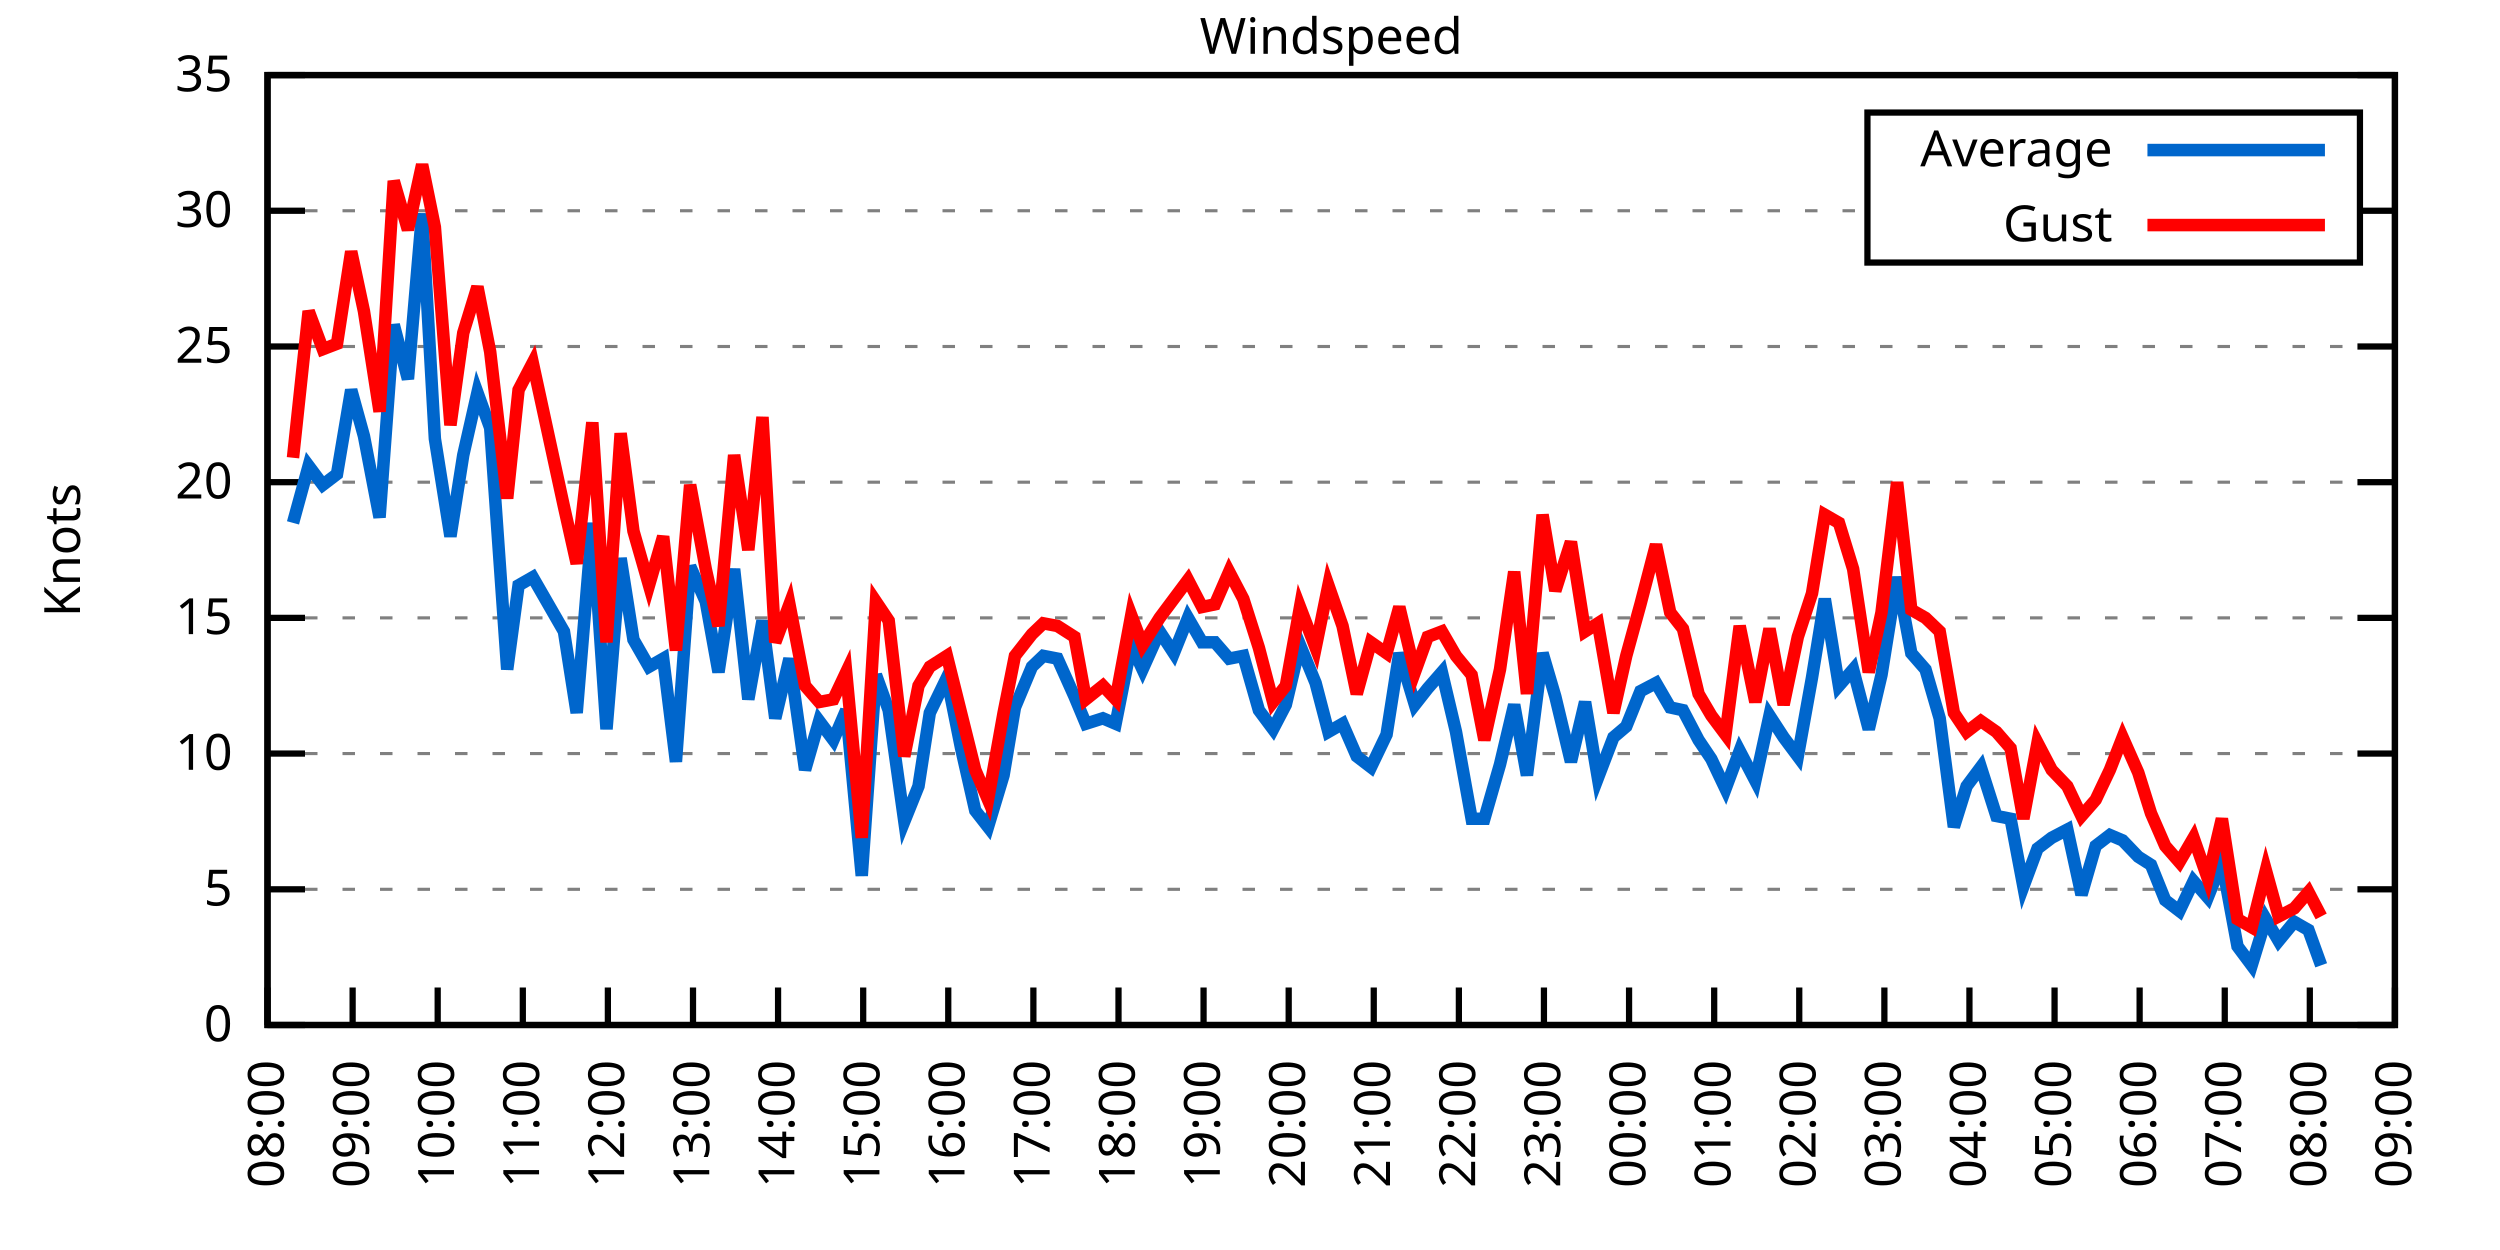
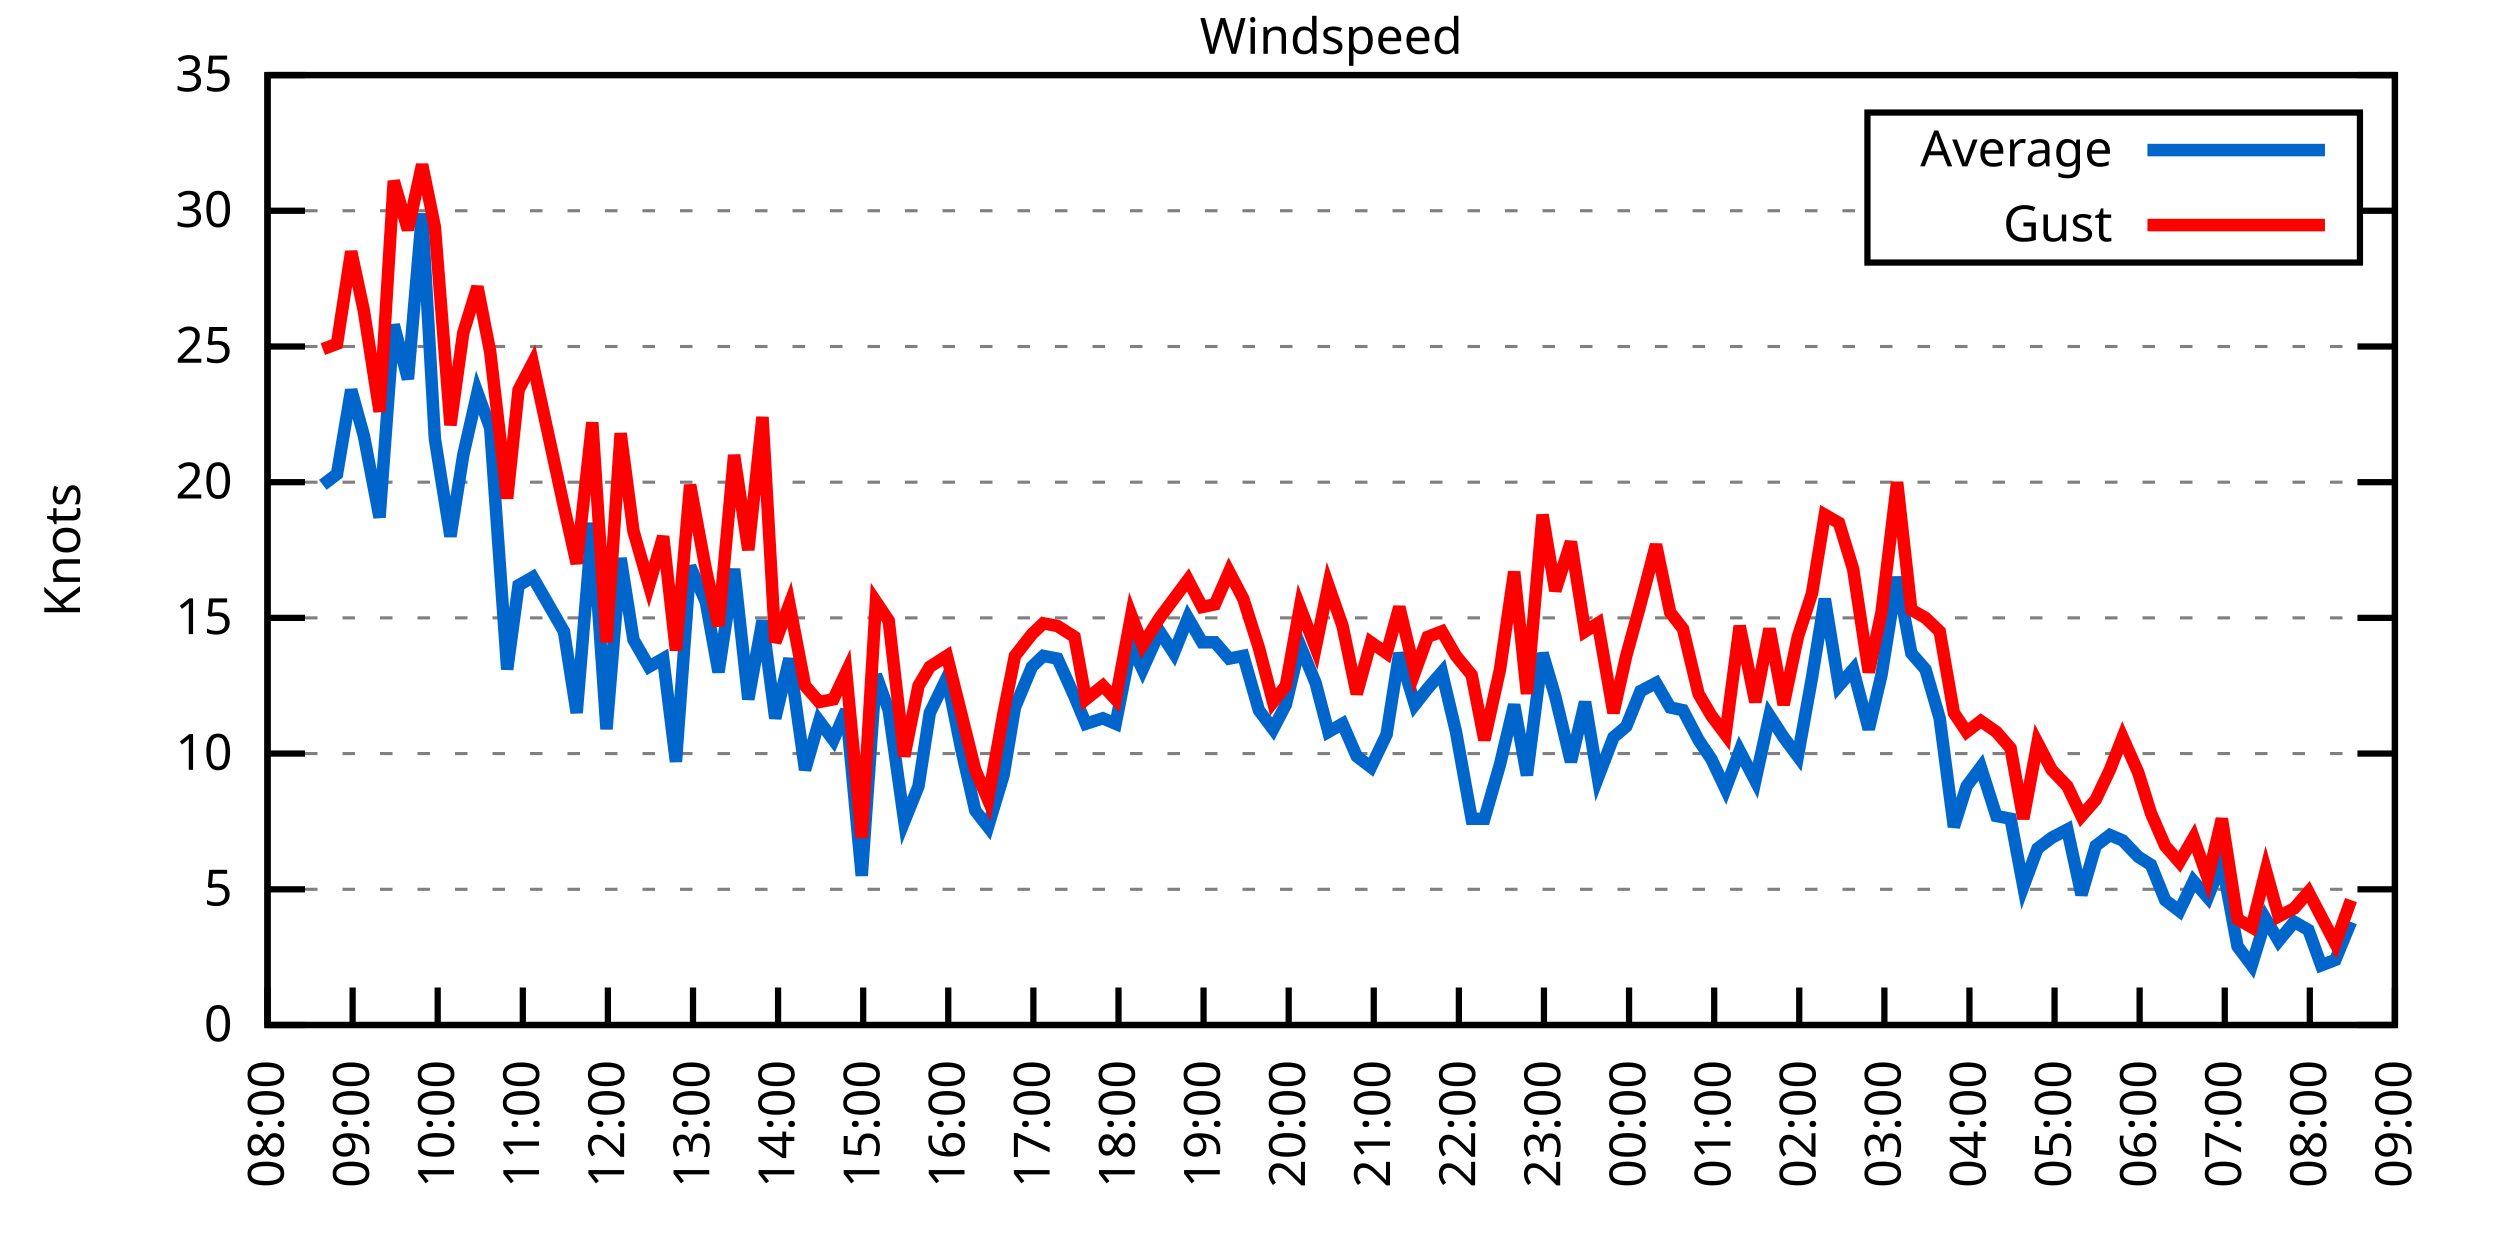
<svg xmlns="http://www.w3.org/2000/svg" xmlns:xlink="http://www.w3.org/1999/xlink" width="400" height="200" viewBox="0 0 400 200">
  <g id="gnuplot_canvas">
    <rect x="0" y="0" width="400" height="200" fill="none" />
    <defs>
      <circle id="gpDot" r="0.5" stroke-width="0.5" stroke="currentColor" />
      <path id="gpPt0" stroke-width="0.333" stroke="currentColor" d="M-1,0 h2 M0,-1 v2" />
      <path id="gpPt1" stroke-width="0.333" stroke="currentColor" d="M-1,-1 L1,1 M1,-1 L-1,1" />
      <path id="gpPt2" stroke-width="0.333" stroke="currentColor" d="M-1,0 L1,0 M0,-1 L0,1 M-1,-1 L1,1 M-1,1 L1,-1" />
      <rect id="gpPt3" stroke-width="0.333" stroke="currentColor" x="-1" y="-1" width="2" height="2" />
      <rect id="gpPt4" stroke-width="0.333" stroke="currentColor" fill="currentColor" x="-1" y="-1" width="2" height="2" />
      <circle id="gpPt5" stroke-width="0.333" stroke="currentColor" cx="0" cy="0" r="1" />
      <use xlink:href="#gpPt5" id="gpPt6" fill="currentColor" stroke="none" />
      <path id="gpPt7" stroke-width="0.333" stroke="currentColor" d="M0,-1.33 L-1.33,0.67 L1.33,0.67 z" />
      <use xlink:href="#gpPt7" id="gpPt8" fill="currentColor" stroke="none" />
      <use xlink:href="#gpPt7" id="gpPt9" stroke="currentColor" transform="rotate(180)" />
      <use xlink:href="#gpPt9" id="gpPt10" fill="currentColor" stroke="none" />
      <use xlink:href="#gpPt3" id="gpPt11" stroke="currentColor" transform="rotate(45)" />
      <use xlink:href="#gpPt11" id="gpPt12" fill="currentColor" stroke="none" />
      <path id="gpPt13" stroke-width="0.333" stroke="currentColor" d="M0,1.330 L1.265,0.411 L0.782,-1.067 L-0.782,-1.076 L-1.265,0.411 z" />
      <use xlink:href="#gpPt13" id="gpPt14" fill="currentColor" stroke="none" />
      <filter id="textbox" filterUnits="objectBoundingBox" x="0" y="0" height="1" width="1">
        <feFlood flood-color="white" flood-opacity="1" result="bgnd" />
        <feComposite in="SourceGraphic" in2="bgnd" operator="atop" />
      </filter>
      <filter id="greybox" filterUnits="objectBoundingBox" x="0" y="0" height="1" width="1">
        <feFlood flood-color="lightgrey" flood-opacity="1" result="grey" />
        <feComposite in="SourceGraphic" in2="grey" operator="atop" />
      </filter>
    </defs>
    <g fill="none" color="white" stroke="currentColor" stroke-width="1.00" stroke-linecap="butt" stroke-linejoin="miter">
</g>
    <g fill="none" color="black" stroke="currentColor" stroke-width="1.00" stroke-linecap="butt" stroke-linejoin="miter">
      <g stroke="none" shape-rendering="crispEdges">
        <polygon fill="rgb(255, 255, 255)" points="42.80,164.00 383.18,164.00 383.18,12.02 42.80,12.02 " />
      </g>
    </g>
    <g fill="none" color="black" stroke="currentColor" stroke-width="1.00" stroke-linecap="butt" stroke-linejoin="miter">
</g>
    <g fill="none" color="black" stroke="black" stroke-width="0.50" stroke-linecap="butt" stroke-linejoin="miter">
</g>
    <g fill="none" color="gray" stroke="currentColor" stroke-width="0.50" stroke-linecap="butt" stroke-linejoin="miter">
      <path stroke="gray" stroke-dasharray="2,4" class="gridline" d="M42.80,164.00 L383.19,164.00  " />
    </g>
    <g fill="none" color="gray" stroke="gray" stroke-width="1.00" stroke-linecap="butt" stroke-linejoin="miter">
</g>
    <g fill="none" color="black" stroke="currentColor" stroke-width="1.00" stroke-linecap="butt" stroke-linejoin="miter">
      <path stroke="black" d="M42.80,164.00 L48.80,164.00 M383.19,164.00 L377.19,164.00  " />
      <g transform="translate(37.20,166.60)" stroke="none" fill="black" font-family="Sans" font-size="8.00" text-anchor="end">
        <text>
          <tspan font-family="Sans"> 0</tspan>
        </text>
      </g>
    </g>
    <g fill="none" color="black" stroke="currentColor" stroke-width="1.00" stroke-linecap="butt" stroke-linejoin="miter">
</g>
    <g fill="none" color="black" stroke="black" stroke-width="0.50" stroke-linecap="butt" stroke-linejoin="miter">
</g>
    <g fill="none" color="gray" stroke="currentColor" stroke-width="0.50" stroke-linecap="butt" stroke-linejoin="miter">
      <path stroke="gray" stroke-dasharray="2,4" class="gridline" d="M42.80,142.29 L383.19,142.29  " />
    </g>
    <g fill="none" color="gray" stroke="gray" stroke-width="1.00" stroke-linecap="butt" stroke-linejoin="miter">
</g>
    <g fill="none" color="black" stroke="currentColor" stroke-width="1.00" stroke-linecap="butt" stroke-linejoin="miter">
      <path stroke="black" d="M42.80,142.29 L48.80,142.29 M383.19,142.29 L377.19,142.29  " />
      <g transform="translate(37.20,144.89)" stroke="none" fill="black" font-family="Sans" font-size="8.00" text-anchor="end">
        <text>
          <tspan font-family="Sans"> 5</tspan>
        </text>
      </g>
    </g>
    <g fill="none" color="black" stroke="currentColor" stroke-width="1.00" stroke-linecap="butt" stroke-linejoin="miter">
</g>
    <g fill="none" color="black" stroke="black" stroke-width="0.50" stroke-linecap="butt" stroke-linejoin="miter">
</g>
    <g fill="none" color="gray" stroke="currentColor" stroke-width="0.50" stroke-linecap="butt" stroke-linejoin="miter">
      <path stroke="gray" stroke-dasharray="2,4" class="gridline" d="M42.80,120.57 L383.19,120.57  " />
    </g>
    <g fill="none" color="gray" stroke="gray" stroke-width="1.00" stroke-linecap="butt" stroke-linejoin="miter">
</g>
    <g fill="none" color="black" stroke="currentColor" stroke-width="1.00" stroke-linecap="butt" stroke-linejoin="miter">
      <path stroke="black" d="M42.80,120.57 L48.80,120.57 M383.19,120.57 L377.19,120.57  " />
      <g transform="translate(37.20,123.17)" stroke="none" fill="black" font-family="Sans" font-size="8.00" text-anchor="end">
        <text>
          <tspan font-family="Sans"> 10</tspan>
        </text>
      </g>
    </g>
    <g fill="none" color="black" stroke="currentColor" stroke-width="1.00" stroke-linecap="butt" stroke-linejoin="miter">
</g>
    <g fill="none" color="black" stroke="black" stroke-width="0.50" stroke-linecap="butt" stroke-linejoin="miter">
</g>
    <g fill="none" color="gray" stroke="currentColor" stroke-width="0.50" stroke-linecap="butt" stroke-linejoin="miter">
      <path stroke="gray" stroke-dasharray="2,4" class="gridline" d="M42.80,98.86 L383.19,98.86  " />
    </g>
    <g fill="none" color="gray" stroke="gray" stroke-width="1.00" stroke-linecap="butt" stroke-linejoin="miter">
</g>
    <g fill="none" color="black" stroke="currentColor" stroke-width="1.00" stroke-linecap="butt" stroke-linejoin="miter">
      <path stroke="black" d="M42.80,98.86 L48.80,98.86 M383.19,98.86 L377.19,98.86  " />
      <g transform="translate(37.20,101.46)" stroke="none" fill="black" font-family="Sans" font-size="8.00" text-anchor="end">
        <text>
          <tspan font-family="Sans"> 15</tspan>
        </text>
      </g>
    </g>
    <g fill="none" color="black" stroke="currentColor" stroke-width="1.00" stroke-linecap="butt" stroke-linejoin="miter">
</g>
    <g fill="none" color="black" stroke="black" stroke-width="0.50" stroke-linecap="butt" stroke-linejoin="miter">
</g>
    <g fill="none" color="gray" stroke="currentColor" stroke-width="0.50" stroke-linecap="butt" stroke-linejoin="miter">
      <path stroke="gray" stroke-dasharray="2,4" class="gridline" d="M42.80,77.15 L383.19,77.15  " />
    </g>
    <g fill="none" color="gray" stroke="gray" stroke-width="1.00" stroke-linecap="butt" stroke-linejoin="miter">
</g>
    <g fill="none" color="black" stroke="currentColor" stroke-width="1.00" stroke-linecap="butt" stroke-linejoin="miter">
      <path stroke="black" d="M42.80,77.15 L48.80,77.15 M383.19,77.15 L377.19,77.15  " />
      <g transform="translate(37.20,79.75)" stroke="none" fill="black" font-family="Sans" font-size="8.00" text-anchor="end">
        <text>
          <tspan font-family="Sans"> 20</tspan>
        </text>
      </g>
    </g>
    <g fill="none" color="black" stroke="currentColor" stroke-width="1.00" stroke-linecap="butt" stroke-linejoin="miter">
</g>
    <g fill="none" color="black" stroke="black" stroke-width="0.50" stroke-linecap="butt" stroke-linejoin="miter">
</g>
    <g fill="none" color="gray" stroke="currentColor" stroke-width="0.50" stroke-linecap="butt" stroke-linejoin="miter">
      <path stroke="gray" stroke-dasharray="2,4" class="gridline" d="M42.80,55.44 L383.19,55.44  " />
    </g>
    <g fill="none" color="gray" stroke="gray" stroke-width="1.00" stroke-linecap="butt" stroke-linejoin="miter">
</g>
    <g fill="none" color="black" stroke="currentColor" stroke-width="1.00" stroke-linecap="butt" stroke-linejoin="miter">
      <path stroke="black" d="M42.80,55.44 L48.80,55.44 M383.19,55.44 L377.19,55.44  " />
      <g transform="translate(37.20,58.04)" stroke="none" fill="black" font-family="Sans" font-size="8.00" text-anchor="end">
        <text>
          <tspan font-family="Sans"> 25</tspan>
        </text>
      </g>
    </g>
    <g fill="none" color="black" stroke="currentColor" stroke-width="1.00" stroke-linecap="butt" stroke-linejoin="miter">
</g>
    <g fill="none" color="black" stroke="black" stroke-width="0.50" stroke-linecap="butt" stroke-linejoin="miter">
</g>
    <g fill="none" color="gray" stroke="currentColor" stroke-width="0.50" stroke-linecap="butt" stroke-linejoin="miter">
      <path stroke="gray" stroke-dasharray="2,4" class="gridline" d="M42.80,33.72 L298.79,33.72 M377.59,33.72 L383.19,33.72  " />
    </g>
    <g fill="none" color="gray" stroke="gray" stroke-width="1.00" stroke-linecap="butt" stroke-linejoin="miter">
</g>
    <g fill="none" color="black" stroke="currentColor" stroke-width="1.00" stroke-linecap="butt" stroke-linejoin="miter">
      <path stroke="black" d="M42.80,33.72 L48.80,33.72 M383.19,33.72 L377.19,33.72  " />
      <g transform="translate(37.20,36.32)" stroke="none" fill="black" font-family="Sans" font-size="8.00" text-anchor="end">
        <text>
          <tspan font-family="Sans"> 30</tspan>
        </text>
      </g>
    </g>
    <g fill="none" color="black" stroke="currentColor" stroke-width="1.00" stroke-linecap="butt" stroke-linejoin="miter">
</g>
    <g fill="none" color="black" stroke="black" stroke-width="0.50" stroke-linecap="butt" stroke-linejoin="miter">
</g>
    <g fill="none" color="gray" stroke="currentColor" stroke-width="0.50" stroke-linecap="butt" stroke-linejoin="miter">
      <path stroke="gray" stroke-dasharray="2,4" class="gridline" d="M42.80,12.01 L383.19,12.01  " />
    </g>
    <g fill="none" color="gray" stroke="gray" stroke-width="1.00" stroke-linecap="butt" stroke-linejoin="miter">
</g>
    <g fill="none" color="black" stroke="currentColor" stroke-width="1.00" stroke-linecap="butt" stroke-linejoin="miter">
      <path stroke="black" d="M42.80,12.01 L48.80,12.01 M383.19,12.01 L377.19,12.01  " />
      <g transform="translate(37.20,14.61)" stroke="none" fill="black" font-family="Sans" font-size="8.00" text-anchor="end">
        <text>
          <tspan font-family="Sans"> 35</tspan>
        </text>
      </g>
    </g>
    <g fill="none" color="black" stroke="currentColor" stroke-width="1.00" stroke-linecap="butt" stroke-linejoin="miter">
      <path stroke="black" d="M42.80,164.00 L42.80,158.00  " />
      <g transform="translate(45.40,169.60) rotate(270.00)" stroke="none" fill="black" font-family="Sans" font-size="8.00" text-anchor="end">
        <text>
          <tspan font-family="Sans">08:00</tspan>
        </text>
      </g>
    </g>
    <g fill="none" color="black" stroke="currentColor" stroke-width="1.00" stroke-linecap="butt" stroke-linejoin="miter">
      <path stroke="black" d="M56.42,164.00 L56.42,158.00  " />
      <g transform="translate(59.02,169.60) rotate(270.00)" stroke="none" fill="black" font-family="Sans" font-size="8.00" text-anchor="end">
        <text>
          <tspan font-family="Sans">09:00</tspan>
        </text>
      </g>
    </g>
    <g fill="none" color="black" stroke="currentColor" stroke-width="1.00" stroke-linecap="butt" stroke-linejoin="miter">
      <path stroke="black" d="M70.03,164.00 L70.03,158.00  " />
      <g transform="translate(72.63,169.60) rotate(270.00)" stroke="none" fill="black" font-family="Sans" font-size="8.00" text-anchor="end">
        <text>
          <tspan font-family="Sans">10:00</tspan>
        </text>
      </g>
    </g>
    <g fill="none" color="black" stroke="currentColor" stroke-width="1.00" stroke-linecap="butt" stroke-linejoin="miter">
      <path stroke="black" d="M83.65,164.00 L83.65,158.00  " />
      <g transform="translate(86.25,169.60) rotate(270.00)" stroke="none" fill="black" font-family="Sans" font-size="8.00" text-anchor="end">
        <text>
          <tspan font-family="Sans">11:00</tspan>
        </text>
      </g>
    </g>
    <g fill="none" color="black" stroke="currentColor" stroke-width="1.00" stroke-linecap="butt" stroke-linejoin="miter">
      <path stroke="black" d="M97.26,164.00 L97.26,158.00  " />
      <g transform="translate(99.86,169.60) rotate(270.00)" stroke="none" fill="black" font-family="Sans" font-size="8.00" text-anchor="end">
        <text>
          <tspan font-family="Sans">12:00</tspan>
        </text>
      </g>
    </g>
    <g fill="none" color="black" stroke="currentColor" stroke-width="1.00" stroke-linecap="butt" stroke-linejoin="miter">
      <path stroke="black" d="M110.88,164.00 L110.88,158.00  " />
      <g transform="translate(113.48,169.60) rotate(270.00)" stroke="none" fill="black" font-family="Sans" font-size="8.00" text-anchor="end">
        <text>
          <tspan font-family="Sans">13:00</tspan>
        </text>
      </g>
    </g>
    <g fill="none" color="black" stroke="currentColor" stroke-width="1.00" stroke-linecap="butt" stroke-linejoin="miter">
      <path stroke="black" d="M124.49,164.00 L124.49,158.00  " />
      <g transform="translate(127.09,169.60) rotate(270.00)" stroke="none" fill="black" font-family="Sans" font-size="8.00" text-anchor="end">
        <text>
          <tspan font-family="Sans">14:00</tspan>
        </text>
      </g>
    </g>
    <g fill="none" color="black" stroke="currentColor" stroke-width="1.00" stroke-linecap="butt" stroke-linejoin="miter">
      <path stroke="black" d="M138.11,164.00 L138.11,158.00  " />
      <g transform="translate(140.71,169.60) rotate(270.00)" stroke="none" fill="black" font-family="Sans" font-size="8.00" text-anchor="end">
        <text>
          <tspan font-family="Sans">15:00</tspan>
        </text>
      </g>
    </g>
    <g fill="none" color="black" stroke="currentColor" stroke-width="1.00" stroke-linecap="butt" stroke-linejoin="miter">
      <path stroke="black" d="M151.72,164.00 L151.72,158.00  " />
      <g transform="translate(154.32,169.60) rotate(270.00)" stroke="none" fill="black" font-family="Sans" font-size="8.00" text-anchor="end">
        <text>
          <tspan font-family="Sans">16:00</tspan>
        </text>
      </g>
    </g>
    <g fill="none" color="black" stroke="currentColor" stroke-width="1.00" stroke-linecap="butt" stroke-linejoin="miter">
      <path stroke="black" d="M165.34,164.00 L165.34,158.00  " />
      <g transform="translate(167.94,169.60) rotate(270.00)" stroke="none" fill="black" font-family="Sans" font-size="8.00" text-anchor="end">
        <text>
          <tspan font-family="Sans">17:00</tspan>
        </text>
      </g>
    </g>
    <g fill="none" color="black" stroke="currentColor" stroke-width="1.00" stroke-linecap="butt" stroke-linejoin="miter">
      <path stroke="black" d="M178.96,164.00 L178.96,158.00  " />
      <g transform="translate(181.56,169.60) rotate(270.00)" stroke="none" fill="black" font-family="Sans" font-size="8.00" text-anchor="end">
        <text>
          <tspan font-family="Sans">18:00</tspan>
        </text>
      </g>
    </g>
    <g fill="none" color="black" stroke="currentColor" stroke-width="1.00" stroke-linecap="butt" stroke-linejoin="miter">
      <path stroke="black" d="M192.57,164.00 L192.57,158.00  " />
      <g transform="translate(195.17,169.60) rotate(270.00)" stroke="none" fill="black" font-family="Sans" font-size="8.00" text-anchor="end">
        <text>
          <tspan font-family="Sans">19:00</tspan>
        </text>
      </g>
    </g>
    <g fill="none" color="black" stroke="currentColor" stroke-width="1.00" stroke-linecap="butt" stroke-linejoin="miter">
      <path stroke="black" d="M206.19,164.00 L206.19,158.00  " />
      <g transform="translate(208.79,169.60) rotate(270.00)" stroke="none" fill="black" font-family="Sans" font-size="8.00" text-anchor="end">
        <text>
          <tspan font-family="Sans">20:00</tspan>
        </text>
      </g>
    </g>
    <g fill="none" color="black" stroke="currentColor" stroke-width="1.00" stroke-linecap="butt" stroke-linejoin="miter">
      <path stroke="black" d="M219.80,164.00 L219.80,158.00  " />
      <g transform="translate(222.40,169.60) rotate(270.00)" stroke="none" fill="black" font-family="Sans" font-size="8.00" text-anchor="end">
        <text>
          <tspan font-family="Sans">21:00</tspan>
        </text>
      </g>
    </g>
    <g fill="none" color="black" stroke="currentColor" stroke-width="1.00" stroke-linecap="butt" stroke-linejoin="miter">
      <path stroke="black" d="M233.42,164.00 L233.42,158.00  " />
      <g transform="translate(236.02,169.60) rotate(270.00)" stroke="none" fill="black" font-family="Sans" font-size="8.00" text-anchor="end">
        <text>
          <tspan font-family="Sans">22:00</tspan>
        </text>
      </g>
    </g>
    <g fill="none" color="black" stroke="currentColor" stroke-width="1.00" stroke-linecap="butt" stroke-linejoin="miter">
      <path stroke="black" d="M247.03,164.00 L247.03,158.00  " />
      <g transform="translate(249.63,169.60) rotate(270.00)" stroke="none" fill="black" font-family="Sans" font-size="8.00" text-anchor="end">
        <text>
          <tspan font-family="Sans">23:00</tspan>
        </text>
      </g>
    </g>
    <g fill="none" color="black" stroke="currentColor" stroke-width="1.00" stroke-linecap="butt" stroke-linejoin="miter">
      <path stroke="black" d="M260.65,164.00 L260.65,158.00  " />
      <g transform="translate(263.25,169.60) rotate(270.00)" stroke="none" fill="black" font-family="Sans" font-size="8.00" text-anchor="end">
        <text>
          <tspan font-family="Sans">00:00</tspan>
        </text>
      </g>
    </g>
    <g fill="none" color="black" stroke="currentColor" stroke-width="1.00" stroke-linecap="butt" stroke-linejoin="miter">
      <path stroke="black" d="M274.27,164.00 L274.27,158.00  " />
      <g transform="translate(276.87,169.60) rotate(270.00)" stroke="none" fill="black" font-family="Sans" font-size="8.00" text-anchor="end">
        <text>
          <tspan font-family="Sans">01:00</tspan>
        </text>
      </g>
    </g>
    <g fill="none" color="black" stroke="currentColor" stroke-width="1.00" stroke-linecap="butt" stroke-linejoin="miter">
      <path stroke="black" d="M287.88,164.00 L287.88,158.00  " />
      <g transform="translate(290.48,169.60) rotate(270.00)" stroke="none" fill="black" font-family="Sans" font-size="8.00" text-anchor="end">
        <text>
          <tspan font-family="Sans">02:00</tspan>
        </text>
      </g>
    </g>
    <g fill="none" color="black" stroke="currentColor" stroke-width="1.00" stroke-linecap="butt" stroke-linejoin="miter">
      <path stroke="black" d="M301.50,164.00 L301.50,158.00  " />
      <g transform="translate(304.10,169.60) rotate(270.00)" stroke="none" fill="black" font-family="Sans" font-size="8.00" text-anchor="end">
        <text>
          <tspan font-family="Sans">03:00</tspan>
        </text>
      </g>
    </g>
    <g fill="none" color="black" stroke="currentColor" stroke-width="1.00" stroke-linecap="butt" stroke-linejoin="miter">
      <path stroke="black" d="M315.11,164.00 L315.11,158.00  " />
      <g transform="translate(317.71,169.60) rotate(270.00)" stroke="none" fill="black" font-family="Sans" font-size="8.00" text-anchor="end">
        <text>
          <tspan font-family="Sans">04:00</tspan>
        </text>
      </g>
    </g>
    <g fill="none" color="black" stroke="currentColor" stroke-width="1.00" stroke-linecap="butt" stroke-linejoin="miter">
      <path stroke="black" d="M328.73,164.00 L328.73,158.00  " />
      <g transform="translate(331.33,169.60) rotate(270.00)" stroke="none" fill="black" font-family="Sans" font-size="8.00" text-anchor="end">
        <text>
          <tspan font-family="Sans">05:00</tspan>
        </text>
      </g>
    </g>
    <g fill="none" color="black" stroke="currentColor" stroke-width="1.00" stroke-linecap="butt" stroke-linejoin="miter">
      <path stroke="black" d="M342.34,164.00 L342.34,158.00  " />
      <g transform="translate(344.94,169.60) rotate(270.00)" stroke="none" fill="black" font-family="Sans" font-size="8.00" text-anchor="end">
        <text>
          <tspan font-family="Sans">06:00</tspan>
        </text>
      </g>
    </g>
    <g fill="none" color="black" stroke="currentColor" stroke-width="1.00" stroke-linecap="butt" stroke-linejoin="miter">
      <path stroke="black" d="M355.96,164.00 L355.96,158.00  " />
      <g transform="translate(358.56,169.60) rotate(270.00)" stroke="none" fill="black" font-family="Sans" font-size="8.00" text-anchor="end">
        <text>
          <tspan font-family="Sans">07:00</tspan>
        </text>
      </g>
    </g>
    <g fill="none" color="black" stroke="currentColor" stroke-width="1.00" stroke-linecap="butt" stroke-linejoin="miter">
      <path stroke="black" d="M369.57,164.00 L369.57,158.00  " />
      <g transform="translate(372.17,169.60) rotate(270.00)" stroke="none" fill="black" font-family="Sans" font-size="8.00" text-anchor="end">
        <text>
          <tspan font-family="Sans">08:00</tspan>
        </text>
      </g>
    </g>
    <g fill="none" color="black" stroke="currentColor" stroke-width="1.00" stroke-linecap="butt" stroke-linejoin="miter">
      <path stroke="black" d="M383.19,164.00 L383.19,158.00  " />
      <g transform="translate(385.79,169.60) rotate(270.00)" stroke="none" fill="black" font-family="Sans" font-size="8.00" text-anchor="end">
        <text>
          <tspan font-family="Sans">09:00</tspan>
        </text>
      </g>
    </g>
    <g fill="none" color="black" stroke="currentColor" stroke-width="1.00" stroke-linecap="butt" stroke-linejoin="miter">
</g>
    <g fill="none" color="black" stroke="currentColor" stroke-width="1.00" stroke-linecap="butt" stroke-linejoin="miter">
      <path stroke="black" d="M42.80,12.01 L42.80,164.00 L383.19,164.00 L383.19,12.01 L42.80,12.01 Z  " />
    </g>
    <g fill="none" color="black" stroke="currentColor" stroke-width="1.00" stroke-linecap="butt" stroke-linejoin="miter">
</g>
    <g fill="none" color="black" stroke="currentColor" stroke-width="1.00" stroke-linecap="butt" stroke-linejoin="miter">
      <path stroke="black" d="M298.79,42.01 L298.79,18.01 L377.59,18.01 L377.59,42.01 L298.79,42.01 Z  " />
    </g>
    <g id="Windspeed_plot_1">
      <g fill="none" color="white" stroke="black" stroke-width="2.00" stroke-linecap="butt" stroke-linejoin="miter">
</g>
      <g fill="none" color="black" stroke="currentColor" stroke-width="2.00" stroke-linecap="butt" stroke-linejoin="miter">
        <g transform="translate(337.99,26.61)" stroke="none" fill="black" font-family="Sans" font-size="8.00" text-anchor="end">
          <text>
            <tspan font-family="Sans">Average</tspan>
          </text>
        </g>
      </g>
      <g fill="none" color="black" stroke="currentColor" stroke-width="2.00" stroke-linecap="butt" stroke-linejoin="miter">
-         <path stroke="rgb(  0, 102, 204)" d="M343.59,24.01 L371.99,24.01 M46.88,83.66 L49.38,74.54 L51.65,77.58 L53.92,75.85 L56.19,62.38 L58.23,69.77   L60.73,82.79 L63.00,51.96 L65.27,60.65 L67.54,34.16 L69.58,70.20 L72.07,85.83 L74.12,72.81 L76.39,62.82   L78.43,68.46 L81.15,107.11 L82.97,93.65 L85.24,92.35 L90.23,101.03 L92.27,114.06 L94.77,83.66 L97.04,116.67   L99.30,89.31 L101.35,102.34 L103.84,106.68 L106.11,105.38 L108.15,121.88 L110.42,90.61 L112.92,96.26 L114.96,107.55   L117.46,91.04 L119.73,111.89 L122.00,99.30 L124.04,114.93 L126.31,105.38 L128.81,123.18 L131.07,115.36 L133.34,118.40   L135.39,113.63 L137.88,140.12 L140.15,107.98 L142.19,113.63 L144.69,131.43 L146.96,125.79 L148.77,114.06 L151.50,108.42   L153.77,119.71 L156.04,129.69 L158.08,132.30 L160.57,124.05 L162.39,113.19 L165.11,106.68 L166.93,104.94 L169.20,105.38   L171.92,111.45 L173.74,115.80 L176.46,114.93 L178.50,115.80 L181.00,103.20 L182.81,107.11 L185.54,101.03 L187.81,104.51   L190.08,98.86 L192.34,102.77 L194.39,102.77 L196.66,105.38 L198.93,104.94 L201.42,113.63 L203.69,116.67 L205.73,112.76   L208.00,103.20 L210.50,109.28 L212.54,117.10 L214.81,115.80 L217.08,121.01 L219.35,122.75 L221.85,117.53 L223.89,104.51   L226.38,112.76 L228.43,110.15 L230.70,107.55 L232.96,117.10 L235.46,131.00 L237.50,131.00 L240.00,122.31 L242.27,112.76   L244.31,124.05 L246.81,104.51 L248.85,111.45 L251.35,121.88 L253.61,112.32 L255.66,124.48 L258.15,117.97 L260.20,116.23   L262.47,110.59 L264.96,109.28 L267.23,113.19 L269.27,113.63 L271.77,118.40 L273.81,121.44 L276.08,126.22 L278.35,120.14   L280.85,124.92 L283.12,114.49 L285.38,117.97 L287.65,121.01 L289.92,108.42 L291.97,95.82 L294.23,109.72 L296.50,107.11   L299.00,116.67 L301.04,107.98 L303.54,92.35 L305.81,104.51 L308.08,107.11 L310.35,114.93 L312.62,132.30 L314.66,125.79   L316.93,122.75 L319.42,130.56 L321.69,131.00 L323.74,141.85 L326.00,135.77 L328.27,134.04 L330.77,132.73 L333.04,143.16   L335.31,135.34 L337.58,133.60 L339.62,134.47 L342.12,137.08 L344.16,138.38 L346.43,144.02 L348.70,145.76 L350.97,140.98   L353.24,143.59 L355.50,137.94 L358.00,151.41 L360.27,154.45 L362.54,147.06 L364.58,150.54 L367.08,147.50 L369.35,148.80   L371.39,154.45  " />
+         <path stroke="rgb(  0, 102, 204)" d="M343.59,24.01 L371.99,24.01 M51.65,77.58 L53.92,75.85 L56.19,62.38 L58.23,69.77 L60.73,82.79 L63.00,51.96   L65.27,60.65 L67.54,34.16 L69.58,70.20 L72.07,85.83 L74.12,72.81 L76.39,62.82 L78.43,68.46 L81.15,107.11   L82.97,93.65 L85.24,92.35 L90.23,101.03 L92.27,114.06 L94.77,83.66 L97.04,116.67 L99.30,89.31 L101.35,102.34   L103.84,106.68 L106.11,105.38 L108.15,121.88 L110.42,90.61 L112.92,96.26 L114.96,107.55 L117.46,91.04 L119.73,111.89   L122.00,99.30 L124.04,114.93 L126.31,105.38 L128.81,123.18 L131.07,115.36 L133.34,118.40 L135.39,113.63 L137.88,140.12   L140.15,107.98 L142.19,113.63 L144.69,131.43 L146.96,125.79 L148.77,114.06 L151.50,108.42 L153.77,119.71 L156.04,129.69   L158.08,132.30 L160.57,124.05 L162.39,113.19 L165.11,106.68 L166.93,104.94 L169.20,105.38 L171.92,111.45 L173.74,115.80   L176.46,114.93 L178.50,115.80 L181.00,103.20 L182.81,107.11 L185.54,101.03 L187.81,104.51 L190.08,98.86 L192.34,102.77   L194.39,102.77 L196.66,105.38 L198.93,104.94 L201.42,113.63 L203.69,116.67 L205.73,112.76 L208.00,103.20 L210.50,109.28   L212.54,117.10 L214.81,115.80 L217.08,121.01 L219.35,122.75 L221.85,117.53 L223.89,104.51 L226.38,112.76 L228.43,110.15   L230.70,107.55 L232.96,117.10 L235.46,131.00 L237.50,131.00 L240.00,122.31 L242.27,112.76 L244.31,124.05 L246.81,104.51   L248.85,111.45 L251.35,121.88 L253.61,112.32 L255.66,124.48 L258.15,117.97 L260.20,116.23 L262.47,110.59 L264.96,109.28   L267.23,113.19 L269.27,113.63 L271.77,118.40 L273.81,121.44 L276.08,126.22 L278.35,120.14 L280.85,124.92 L283.12,114.49   L285.38,117.97 L287.65,121.01 L289.92,108.42 L291.97,95.82 L294.23,109.72 L296.50,107.11 L299.00,116.67 L301.04,107.98   L303.54,92.35 L305.81,104.51 L308.08,107.11 L310.35,114.93 L312.62,132.30 L314.66,125.79 L316.93,122.75 L319.42,130.56   L321.69,131.00 L323.74,141.85 L326.00,135.77 L328.27,134.04 L330.77,132.73 L333.04,143.16 L335.31,135.34 L337.58,133.60   L339.62,134.47 L342.12,137.08 L344.16,138.38 L346.43,144.02 L348.70,145.76 L350.97,140.98 L353.24,143.59 L355.50,137.94   L358.00,151.41 L360.27,154.45 L362.54,147.06 L364.58,150.54 L367.08,147.50 L369.35,148.80 L371.39,154.45 L373.66,153.58   L376.16,147.50  " />
      </g>
    </g>
    <g id="Windspeed_plot_2">
      <g fill="none" color="black" stroke="currentColor" stroke-width="2.00" stroke-linecap="butt" stroke-linejoin="miter">
        <g transform="translate(337.99,38.61)" stroke="none" fill="black" font-family="Sans" font-size="8.00" text-anchor="end">
          <text>
            <tspan font-family="Sans">Gust</tspan>
          </text>
        </g>
      </g>
      <g fill="none" color="black" stroke="currentColor" stroke-width="2.00" stroke-linecap="butt" stroke-linejoin="miter">
-         <path stroke="rgb(255,   0,   0)" d="M343.59,36.01 L371.99,36.01 M46.88,73.24 L49.38,49.79 L51.65,55.87 L53.92,55.00 L56.19,40.24 L58.23,49.79   L60.73,65.86 L63.00,28.95 L65.27,36.76 L67.54,26.34 L69.58,36.33 L72.07,68.03 L74.12,53.26 L76.39,45.88   L78.43,56.30 L81.15,79.75 L82.97,62.38 L85.24,58.04 L90.23,81.06 L92.27,90.18 L94.77,67.59 L97.04,102.77   L99.30,69.33 L101.35,84.97 L103.84,93.65 L106.11,85.83 L108.15,104.07 L110.42,77.58 L112.92,91.04 L114.96,100.16   L117.46,72.81 L119.73,88.00 L122.00,66.73 L124.04,102.77 L126.31,96.69 L128.81,109.72 L131.07,112.32 L133.34,111.89   L135.39,107.55 L137.88,134.04 L140.15,96.26 L142.19,99.30 L144.69,121.01 L146.96,109.72 L148.77,106.68 L151.50,104.94   L153.77,114.06 L156.04,123.18 L158.08,127.96 L160.57,114.06 L162.39,104.94 L165.11,101.47 L166.93,99.73 L169.20,100.16   L171.92,101.90 L173.74,111.89 L176.46,109.72 L178.50,111.89 L181.00,98.43 L182.81,103.20 L185.54,98.86 L187.81,95.82   L190.08,92.78 L192.34,97.12 L194.39,96.69 L196.66,91.48 L198.93,95.82 L201.42,103.64 L203.69,112.32 L205.73,109.72   L208.00,97.12 L210.50,103.64 L212.54,93.65 L214.81,100.16 L217.08,111.02 L219.35,102.77 L221.85,104.51 L223.89,97.12   L226.38,107.55 L228.43,101.90 L230.70,101.03 L232.96,104.94 L235.46,107.98 L237.50,118.40 L240.00,107.11 L242.27,91.48   L244.31,111.02 L246.81,82.36 L248.85,94.52 L251.35,86.70 L253.61,101.03 L255.66,99.73 L258.15,114.06 L260.20,104.94   L262.47,96.69 L264.96,87.14 L267.23,97.99 L269.27,100.60 L271.77,111.02 L273.81,114.49 L276.08,117.53 L278.35,100.16   L280.85,112.32 L283.12,100.60 L285.38,112.76 L287.65,101.90 L289.92,94.95 L291.97,82.36 L294.23,83.66 L296.50,91.04   L299.00,107.55 L301.04,97.99 L303.54,77.15 L305.81,97.56 L308.08,98.86 L310.35,101.03 L312.62,114.06 L314.66,117.10   L316.93,115.36 L319.42,117.10 L321.69,119.71 L323.74,131.00 L326.00,118.84 L328.27,123.18 L330.77,125.79 L333.04,130.56   L335.31,127.96 L337.58,123.18 L339.62,117.97 L342.12,123.61 L344.16,130.13 L346.43,135.34 L348.70,137.94 L350.97,134.04   L353.24,140.55 L355.50,131.00 L358.00,147.06 L360.27,148.37 L362.54,139.25 L364.58,146.63 L367.08,145.33 L369.35,142.72   L371.39,146.63  " />
+         <path stroke="rgb(255,   0,   0)" d="M343.59,36.01 L371.99,36.01 M51.65,55.87 L53.92,55.00 L56.19,40.24 L58.23,49.79 L60.73,65.86 L63.00,28.95   L65.27,36.76 L67.54,26.34 L69.58,36.33 L72.07,68.03 L74.12,53.26 L76.39,45.88 L78.43,56.30 L81.15,79.75   L82.97,62.38 L85.24,58.04 L90.23,81.06 L92.27,90.18 L94.77,67.59 L97.04,102.77 L99.30,69.33 L101.35,84.97   L103.84,93.65 L106.11,85.83 L108.15,104.07 L110.42,77.58 L112.92,91.04 L114.96,100.16 L117.46,72.81 L119.73,88.00   L122.00,66.73 L124.04,102.77 L126.31,96.69 L128.81,109.72 L131.07,112.32 L133.34,111.89 L135.39,107.55 L137.88,134.04   L140.15,96.26 L142.19,99.30 L144.69,121.01 L146.96,109.72 L148.77,106.68 L151.50,104.94 L153.77,114.06 L156.04,123.18   L158.08,127.96 L160.57,114.06 L162.39,104.94 L165.11,101.47 L166.93,99.73 L169.20,100.16 L171.92,101.90 L173.74,111.89   L176.46,109.72 L178.50,111.89 L181.00,98.43 L182.81,103.20 L185.54,98.86 L187.81,95.82 L190.08,92.78 L192.34,97.12   L194.39,96.69 L196.66,91.48 L198.93,95.82 L201.42,103.64 L203.69,112.32 L205.73,109.72 L208.00,97.12 L210.50,103.64   L212.54,93.65 L214.81,100.16 L217.08,111.02 L219.35,102.77 L221.85,104.51 L223.89,97.12 L226.38,107.55 L228.43,101.90   L230.70,101.03 L232.96,104.94 L235.46,107.98 L237.50,118.40 L240.00,107.11 L242.27,91.48 L244.31,111.02 L246.81,82.36   L248.85,94.52 L251.35,86.70 L253.61,101.03 L255.66,99.73 L258.15,114.06 L260.20,104.94 L262.47,96.69 L264.96,87.14   L267.23,97.99 L269.27,100.60 L271.77,111.02 L273.81,114.49 L276.08,117.53 L278.35,100.16 L280.85,112.32 L283.12,100.60   L285.38,112.76 L287.65,101.90 L289.92,94.95 L291.97,82.36 L294.23,83.66 L296.50,91.04 L299.00,107.55 L301.04,97.99   L303.54,77.15 L305.81,97.56 L308.08,98.86 L310.35,101.03 L312.62,114.06 L314.66,117.10 L316.93,115.36 L319.42,117.10   L321.69,119.71 L323.74,131.00 L326.00,118.84 L328.27,123.18 L330.77,125.79 L333.04,130.56 L335.31,127.96 L337.58,123.18   L339.62,117.97 L342.12,123.61 L344.16,130.13 L346.43,135.34 L348.70,137.94 L350.97,134.04 L353.24,140.55 L355.50,131.00   L358.00,147.06 L360.27,148.37 L362.54,139.25 L364.58,146.63 L367.08,145.33 L369.35,142.72 L371.39,146.63 L373.66,150.97   L376.16,144.02  " />
      </g>
    </g>
    <g fill="none" color="black" stroke="currentColor" stroke-width="2.00" stroke-linecap="butt" stroke-linejoin="miter">
</g>
    <g fill="none" color="black" stroke="black" stroke-width="1.00" stroke-linecap="butt" stroke-linejoin="miter">
</g>
    <g fill="none" color="black" stroke="currentColor" stroke-width="1.00" stroke-linecap="butt" stroke-linejoin="miter">
      <path stroke="black" d="M42.80,12.01 L42.80,164.00 L383.19,164.00 L383.19,12.01 L42.80,12.01 Z  " />
      <g transform="translate(12.80,88.01) rotate(270.00)" stroke="none" fill="black" font-family="Sans" font-size="8.00" text-anchor="middle">
        <text>
          <tspan font-family="Sans">Knots</tspan>
        </text>
      </g>
    </g>
    <g fill="none" color="black" stroke="currentColor" stroke-width="1.00" stroke-linecap="butt" stroke-linejoin="miter">
</g>
    <g fill="none" color="black" stroke="currentColor" stroke-width="1.00" stroke-linecap="butt" stroke-linejoin="miter">
      <g transform="translate(212.99,8.61)" stroke="none" fill="black" font-family="Sans" font-size="8.00" text-anchor="middle">
        <text>
          <tspan font-family="Sans">Windspeed</tspan>
        </text>
      </g>
    </g>
    <g fill="none" color="black" stroke="currentColor" stroke-width="1.00" stroke-linecap="butt" stroke-linejoin="miter">
</g>
  </g>
</svg>
